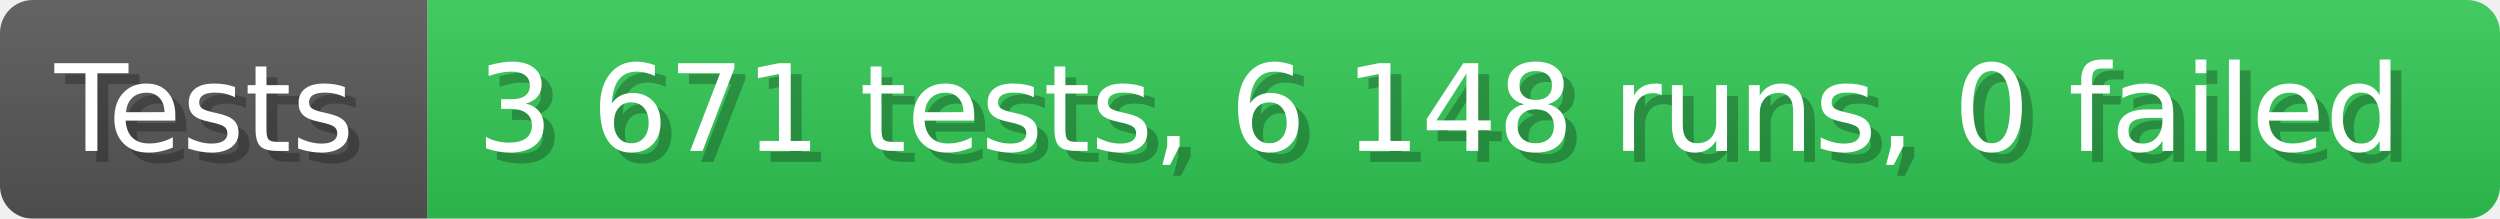
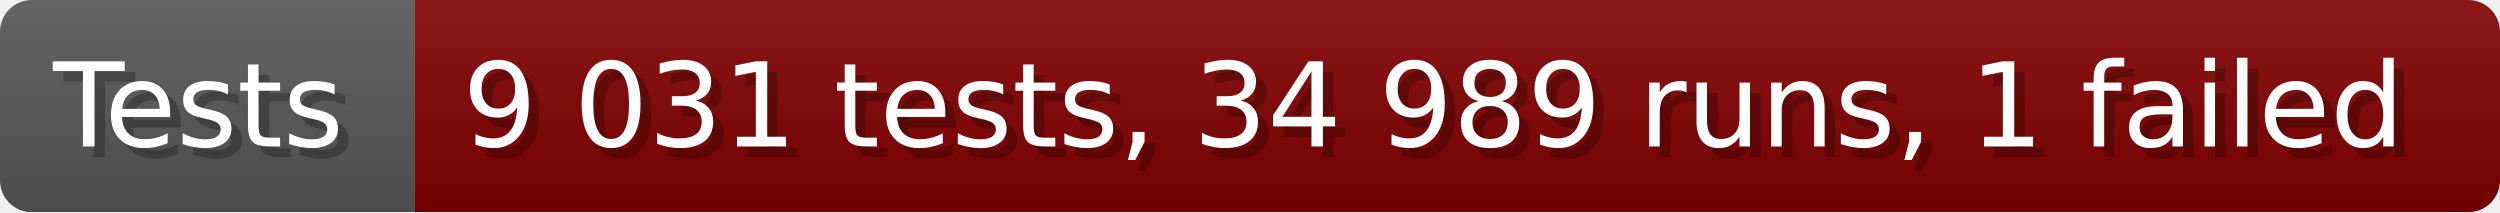
- <svg xmlns="http://www.w3.org/2000/svg" width="228.6" height="20" viewBox="0 0 2286 200" role="img" aria-label="Tests: 3 671 tests, 6 148 runs, 0 failed">
+ <svg xmlns="http://www.w3.org/2000/svg" width="235.6" height="20" viewBox="0 0 2356 200" role="img" aria-label="Tests: 9 031 tests, 34 989 runs, 1 failed">
  <linearGradient id="a" x2="0" y2="100%">
    <stop offset="0" stop-opacity=".1" stop-color="#EEE" />
    <stop offset="1" stop-opacity=".1" />
  </linearGradient>
  <mask id="m">
-     <rect width="2286" height="200" rx="30" fill="#FFF" />
+     <rect width="2356" height="200" rx="30" fill="#FFF" />
  </mask>
  <g mask="url(#m)">
    <rect width="391" height="200" fill="#555" />
-     <rect width="1895" height="200" fill="#31c653" x="391" />
-     <rect width="2286" height="200" fill="url(#a)" />
+     <rect width="1965" height="200" fill="#800000" x="391" />
+     <rect width="2356" height="200" fill="url(#a)" />
  </g>
  <g aria-hidden="true" fill="#fff" text-anchor="start" font-family="Verdana,DejaVu Sans,sans-serif" font-size="110">
    <text x="60" y="148" textLength="291" fill="#000" opacity="0.25">Tests</text>
    <text x="50" y="138" textLength="291">Tests</text>
-     <text x="446" y="148" textLength="1795" fill="#000" opacity="0.25">3 671 tests, 6 148 runs, 0 failed</text>
-     <text x="436" y="138" textLength="1795">3 671 tests, 6 148 runs, 0 failed</text>
+     <text x="446" y="148" textLength="1865" fill="#000" opacity="0.25">9 031 tests, 34 989 runs, 1 failed</text>
+     <text x="436" y="138" textLength="1865">9 031 tests, 34 989 runs, 1 failed</text>
  </g>
</svg>
